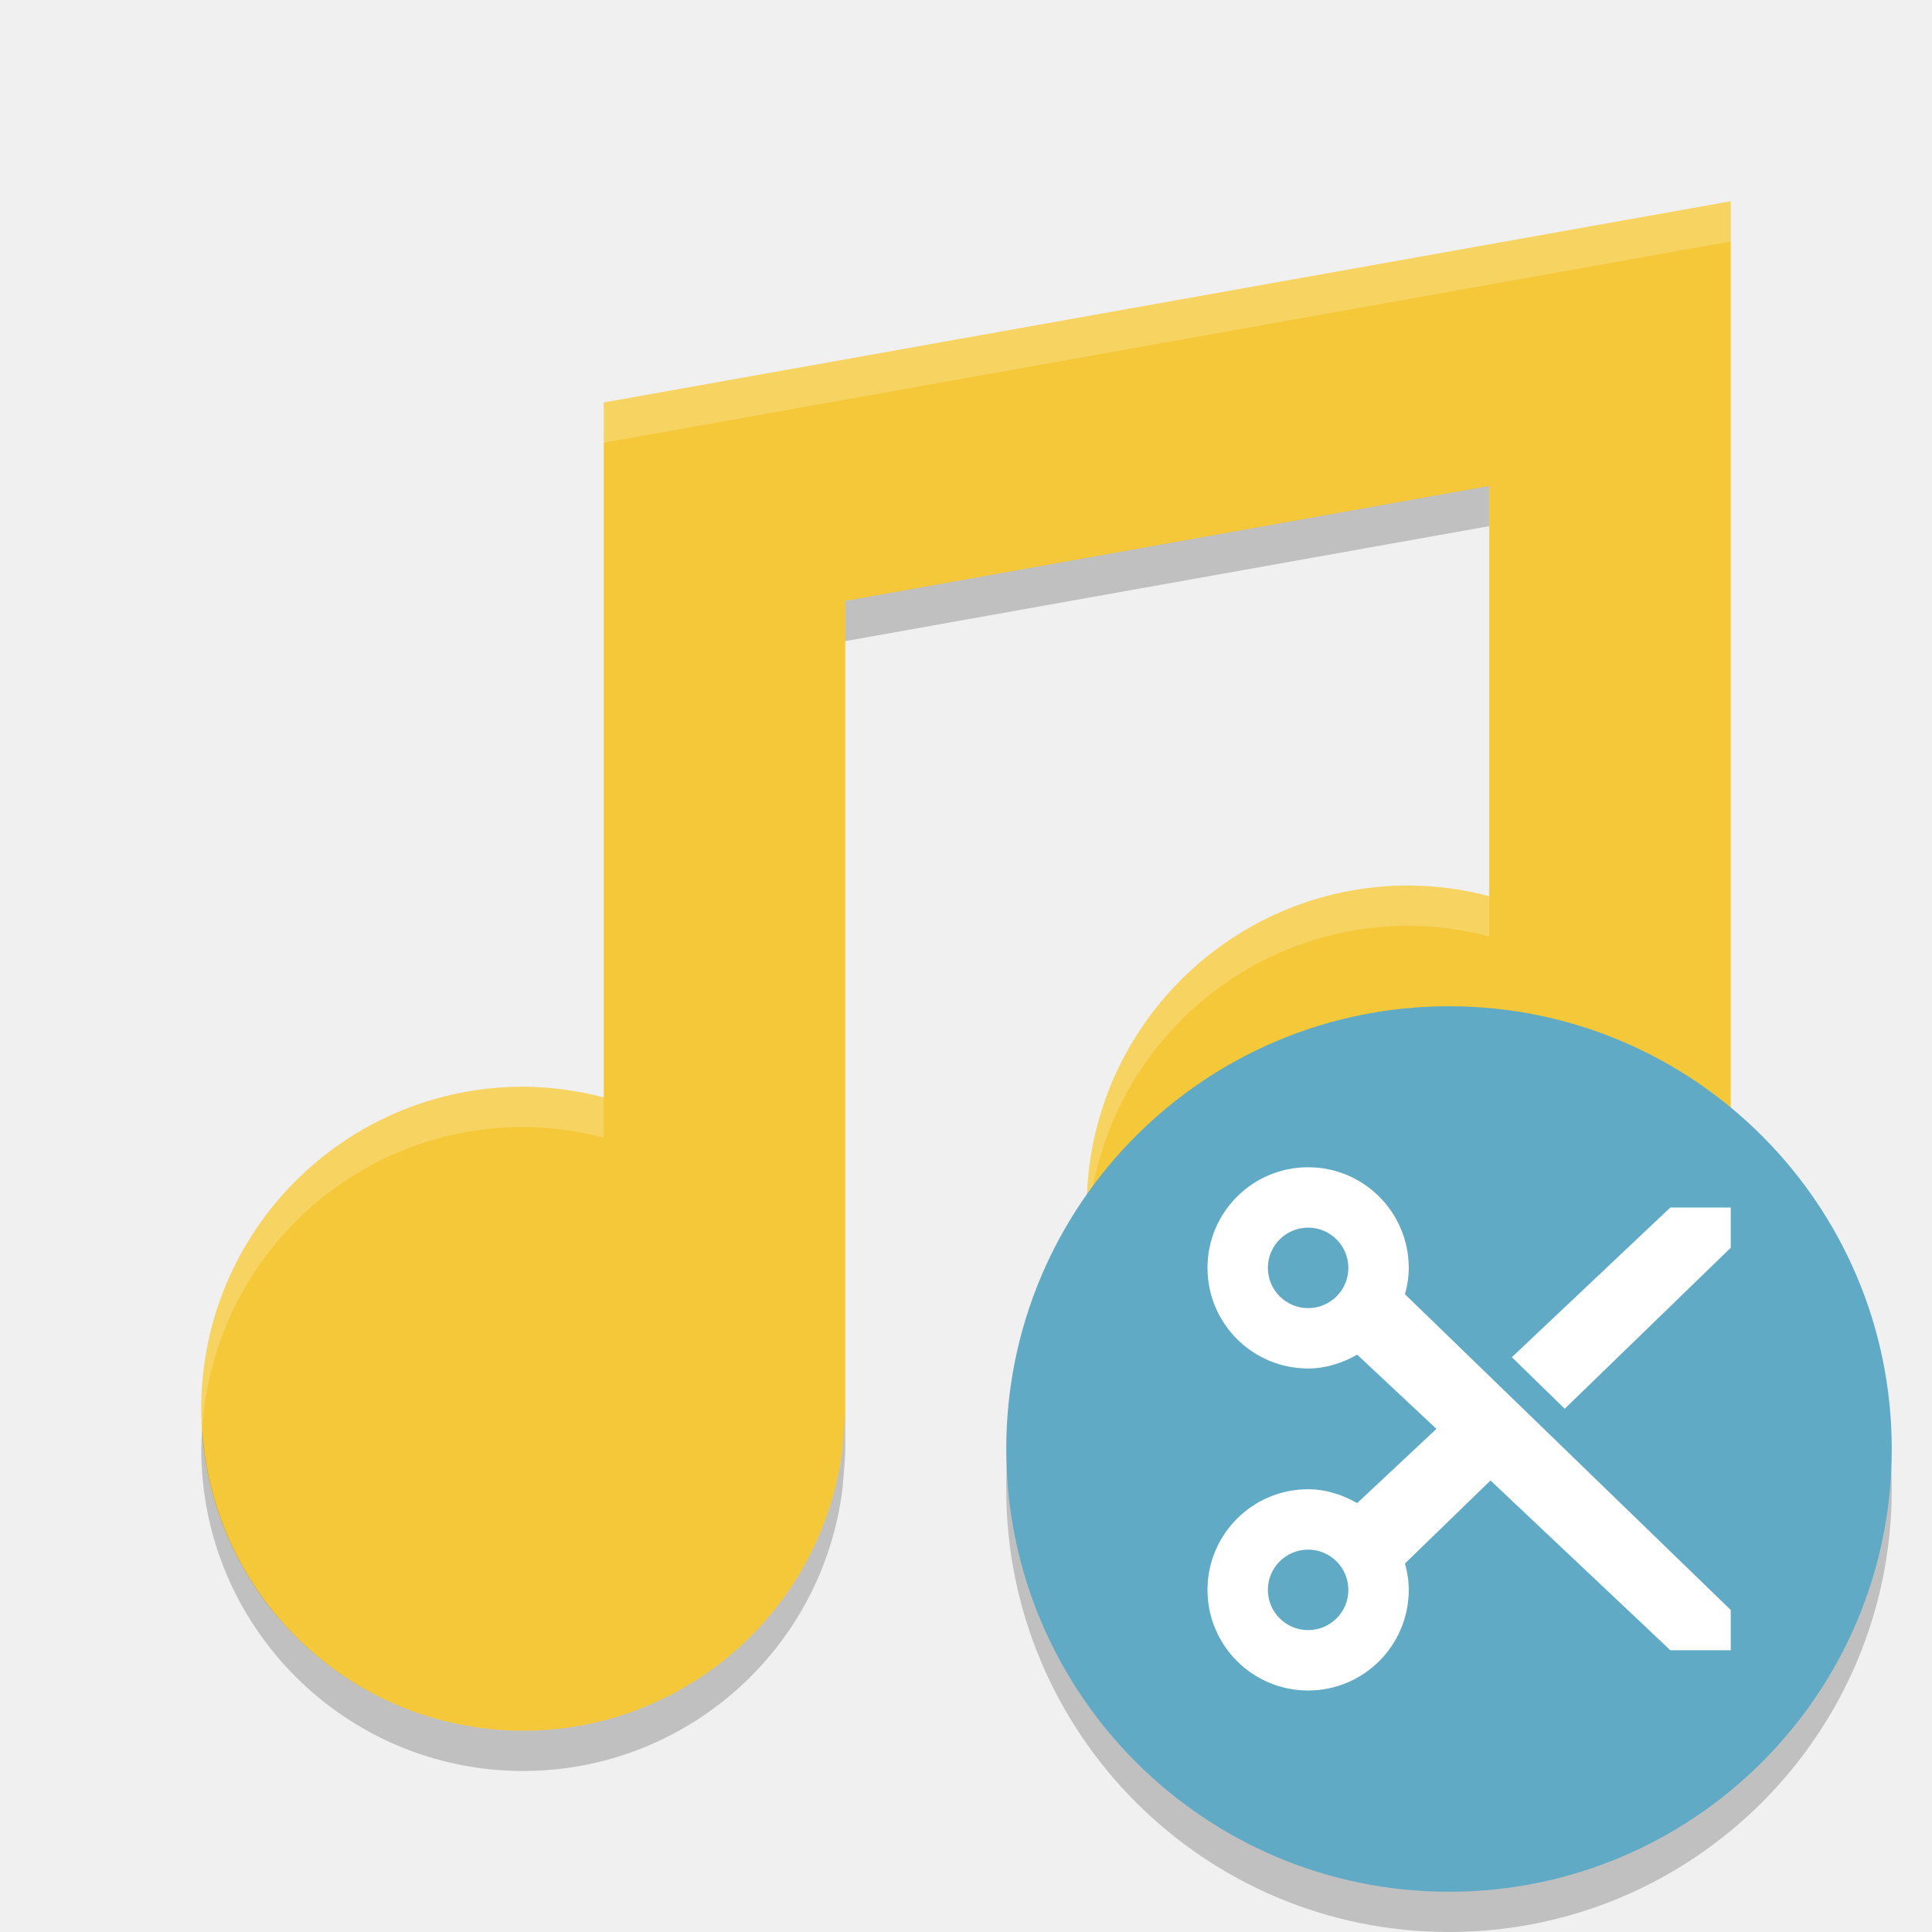
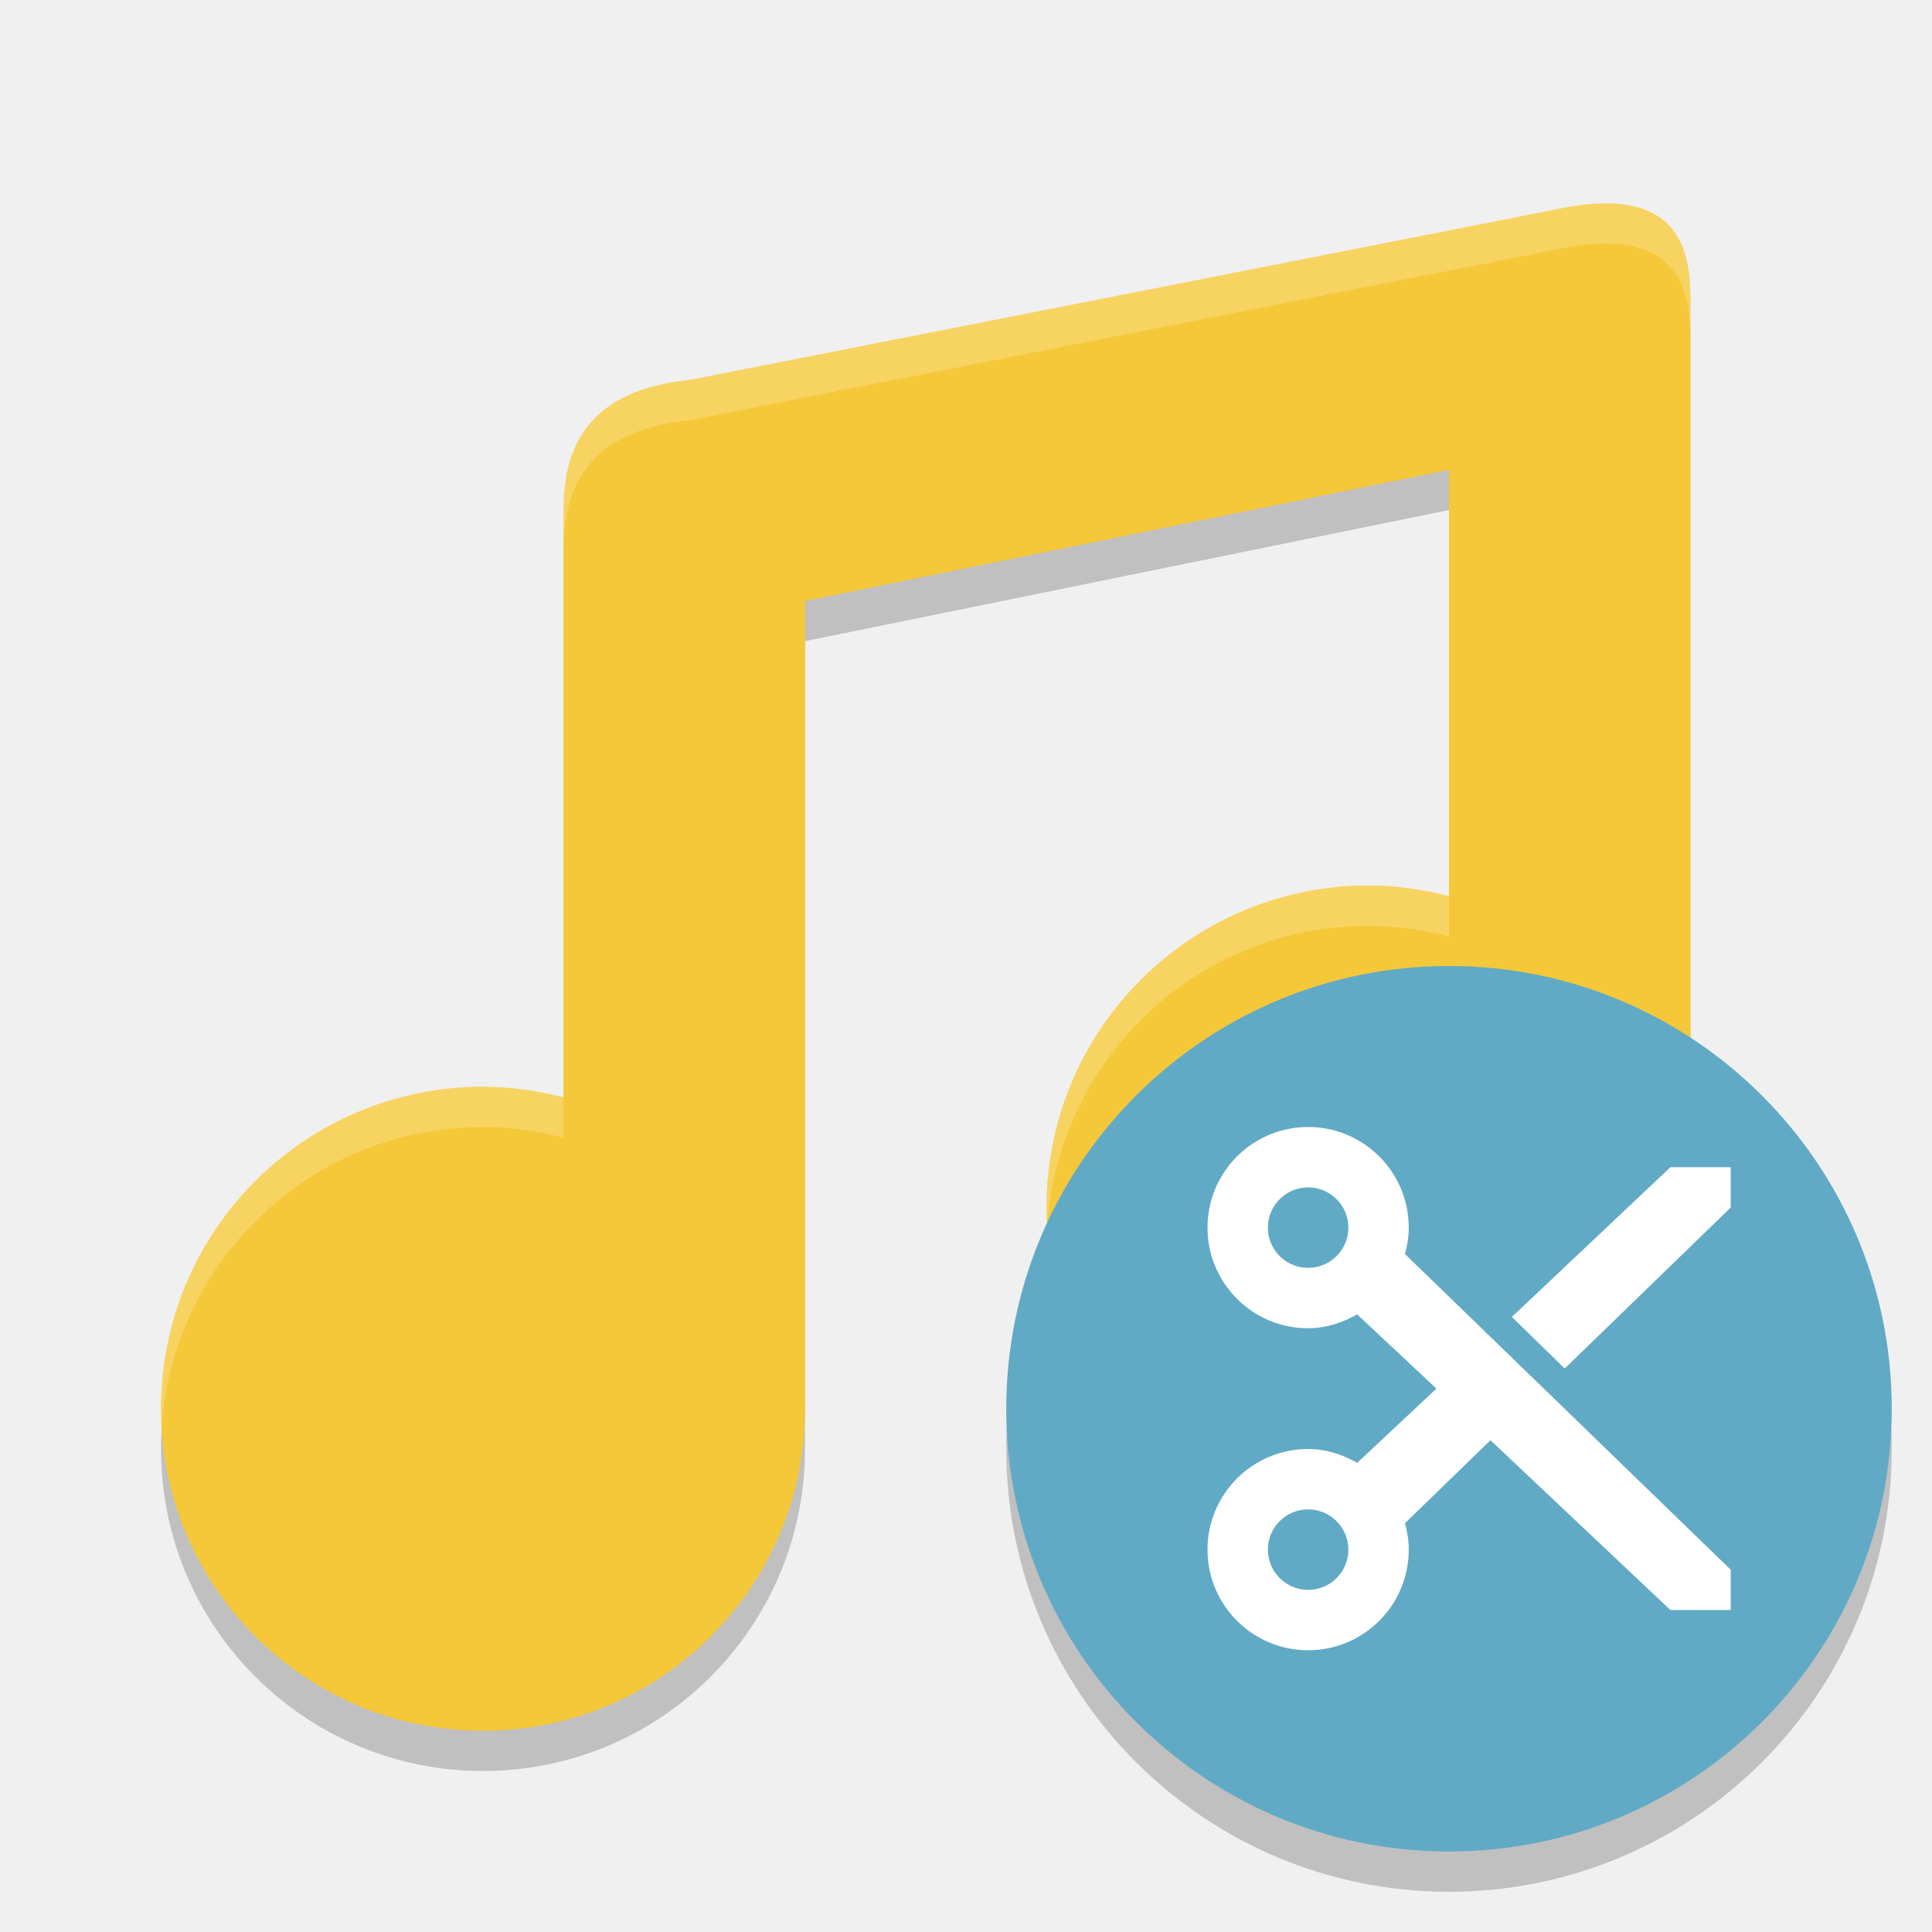
<svg xmlns="http://www.w3.org/2000/svg" height="48" width="48" version="1">
-   <path d="m43 5-28 5v17.266c-0.653-0.173-1.325-0.262-2-0.266-4.418 0-8 3.582-8 8s3.582 8 8 8c4.029-0.004 7.426-3.003 7.93-7 0 0 0.07-0.727 0.07-1v-20.07l16-2.857v10.193c-0.653-0.173-1.325-0.262-2-0.266-4.418 0-8 3.582-8 8s3.582 8 8 8c4.029-0.004 7.426-3.003 7.93-7l0.07-1v-25z" fill="#f5c839" />
-   <path opacity=".2" d="m37 12.072-16 2.857v1l16-2.857v-1zm6 17.928-0.07 1c-0.504 3.997-3.901 6.996-7.93 7-4.25 0-7.715-3.316-7.975-7.5-0.01 0.166-0.025 0.331-0.025 0.5 0 4.418 3.582 8 8 8 4.029-0.004 7.426-3.003 7.93-7l0.07-1v-1zm-22 5c0 0.273-0.07 1-0.07 1-0.504 3.997-3.901 6.996-7.93 7-4.25 0-7.715-3.316-7.975-7.5-0.01 0.166-0.025 0.331-0.025 0.5 0 4.418 3.582 8 8 8 4.029-0.004 7.426-3.003 7.93-7 0 0 0.07-0.727 0.07-1v-1z" />
-   <path opacity=".2" d="m43 5-28 5v1l28-5v-1zm-8 17c-4.418 0-8 3.582-8 8 0 0.169 0.015 0.334 0.025 0.5 0.259-4.184 3.725-7.5 7.975-7.5 0.675 0.004 1.347 0.093 2 0.266v-1c-0.653-0.173-1.325-0.262-2-0.266zm-22 5c-4.418 0-8 3.582-8 8 0 0.169 0.015 0.334 0.025 0.5 0.259-4.184 3.725-7.5 7.975-7.5 0.675 0.004 1.347 0.093 2 0.266v-1c-0.653-0.173-1.325-0.262-2-0.266z" fill="#fff" />
-   <circle opacity=".2" style="enable-background:new" cx="36" cy="37" r="11" />
-   <circle style="enable-background:new" cx="36" cy="36" r="11" fill="#61aac5" />
-   <path d="m32.5 29c-1.381 0-2.5 1.119-2.5 2.5s1.119 2.5 2.5 2.5c0.446 0 0.856-0.139 1.219-0.344l1.969 1.844-1.969 1.844c-0.363-0.205-0.773-0.344-1.219-0.344-1.381 0-2.5 1.119-2.5 2.5 0 1.381 1.119 2.5 2.5 2.5s2.5-1.119 2.5-2.5c0-0.229-0.036-0.445-0.094-0.656l2.125-2.062 4.469 4.218h1.5v-1l-8.094-7.844c0.058-0.211 0.094-0.427 0.094-0.656 0-1.381-1.119-2.5-2.5-2.5zm0 1.5c0.552 0 1 0.448 1 1s-0.448 1-1 1-1-0.448-1-1 0.448-1 1-1zm9-0.5-3.938 3.719 1.313 1.281 4.125-4v-1zm-9 8.5c0.552 0 1 0.448 1 1s-0.448 1-1 1-1-0.448-1-1 0.448-1 1-1z" fill="#fff" />
+   <g>
+     <path style="opacity:0.2" d="m 39.953,6.053 c -0.293,-0.004 -0.629,0.025 -1.012,0.094 L 17.139,10.439 C 13.91,10.761 14,13 14,14 V 28.266 A 8,8 0 0 0 12,28 a 8,8 0 0 0 -8,8 8,8 0 0 0 8,8 8,8 0 0 0 8,-8 V 15.93 l 16,-3.258 v 10.594 A 8,8 0 0 0 34,23 a 8,8 0 0 0 -8,8 8,8 0 0 0 8,8 8,8 0 0 0 8,-8 V 8.6 c 2.54e-4,-0.875 0.004,-2.517 -2.047,-2.547 z" />
+     <path d="m 39.953,5.053 c -0.293,-0.004 -0.629,0.025 -1.012,0.094 L 17.139,9.439 C 13.91,9.761 14,12 14,13 V 27.266 A 8,8 0 0 0 12,27 a 8,8 0 0 0 -8,8 8,8 0 0 0 8,8 8,8 0 0 0 8,-8 V 14.93 l 16,-3.258 v 10.594 A 8,8 0 0 0 34,22 a 8,8 0 0 0 -8,8 8,8 0 0 0 8,8 8,8 0 0 0 8,-8 V 7.6 c 2.54e-4,-0.875 0.004,-2.517 -2.047,-2.547 z" style="fill:#f5c839" />
+     <path d="m 39.953,5.053 c -0.293,-0.004 -0.629,0.025 -1.012,0.094 L 17.139,9.439 C 13.91,9.761 14,12 14,13 v 1 c 0,-1 -0.09,-3.239 3.139,-3.561 L 38.941,6.146 c 0.383,-0.068 0.719,-0.098 1.012,-0.094 C 42.004,6.083 42,7.725 42,8.6 v -1 c 2.54e-4,-0.875 0.004,-2.517 -2.047,-2.547 z M 34,22 a 8,8 0 0 0 -8,8 8,8 0 0 0 0.021,0.424 A 8,8 0 0 1 34,23 a 8,8 0 0 1 2,0.266 v -1 A 8,8 0 0 0 34,22 Z M 12,27 A 8,8 0 0 0 4,35 8,8 0 0 0 4.021,35.424 8,8 0 0 1 12,28 a 8,8 0 0 1 2,0.266 v -1 A 8,8 0 0 0 12,27 Z" style="opacity:0.2;fill:#ffffff" />
+   </g>
+   <g transform="translate(0,-1)">
+     <circle r="11" cy="37" cx="36" style="opacity:0.2" />
+     <circle r="11" cy="36" cx="36" style="fill:#61aac5" />
+     <path style="fill:#ffffff" d="m 32.5,29 c -1.381,0 -2.5,1.119 -2.5,2.5 0,1.381 1.119,2.5 2.5,2.5 0.446,0 0.856,-0.139 1.219,-0.344 l 1.969,1.844 -1.969,1.844 c -0.363,-0.205 -0.773,-0.344 -1.219,-0.344 -1.381,0 -2.5,1.119 -2.5,2.5 0,1.381 1.119,2.5 2.5,2.5 1.381,0 2.5,-1.119 2.5,-2.5 0,-0.229 -0.036,-0.445 -0.094,-0.656 l 2.125,-2.062 4.469,4.218 h 1.5 v -1 l -8.094,-7.844 c 0.058,-0.211 0.094,-0.427 0.094,-0.656 0,-1.381 -1.119,-2.5 -2.5,-2.5 z m 0,1.5 c 0.552,0 1,0.448 1,1 0,0.552 -0.448,1 -1,1 -0.552,0 -1,-0.448 -1,-1 0,-0.552 0.448,-1 1,-1 z M 41.5,30 37.562,33.719 38.875,35 43,31 v -1 z m -9,8.5 c 0.552,0 1,0.448 1,1 0,0.552 -0.448,1 -1,1 -0.552,0 -1,-0.448 -1,-1 0,-0.552 0.448,-1 1,-1 z" />
+   </g>
</svg>
